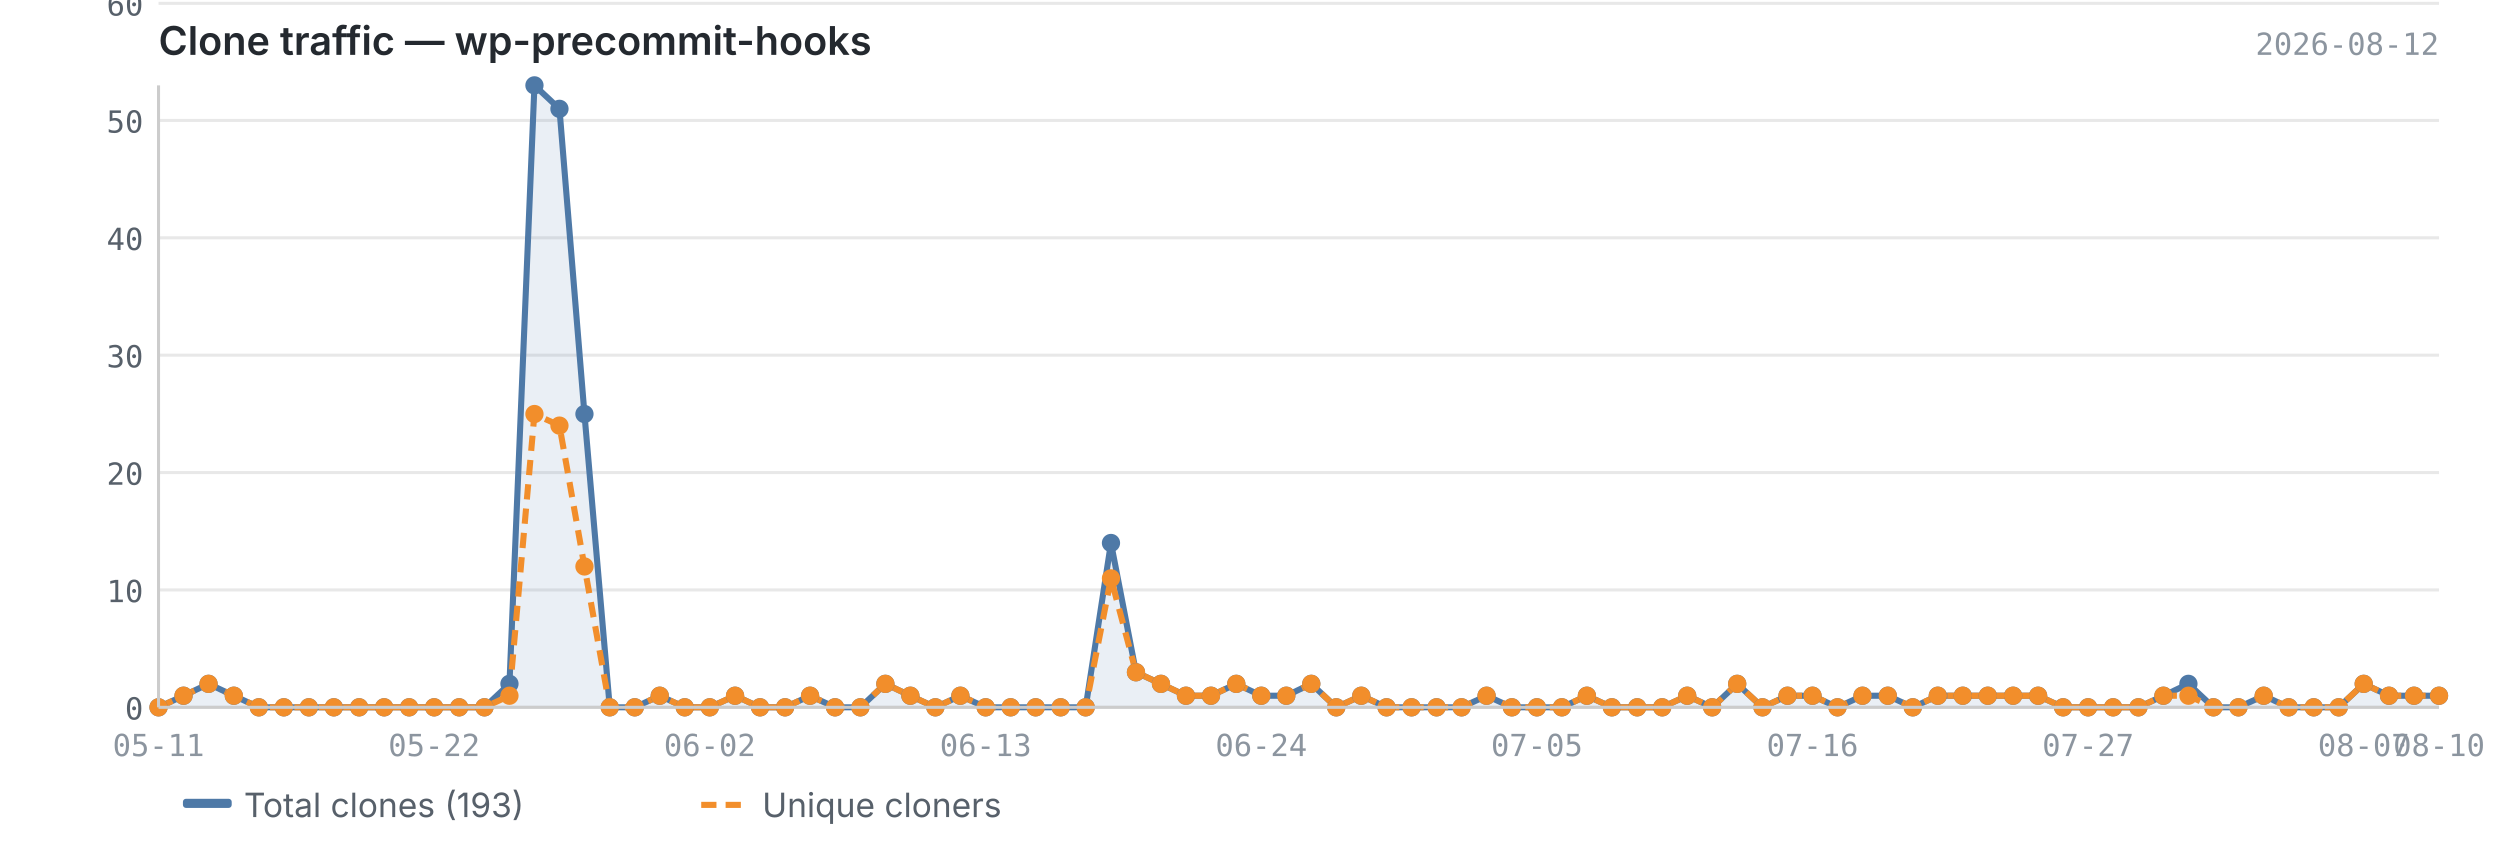
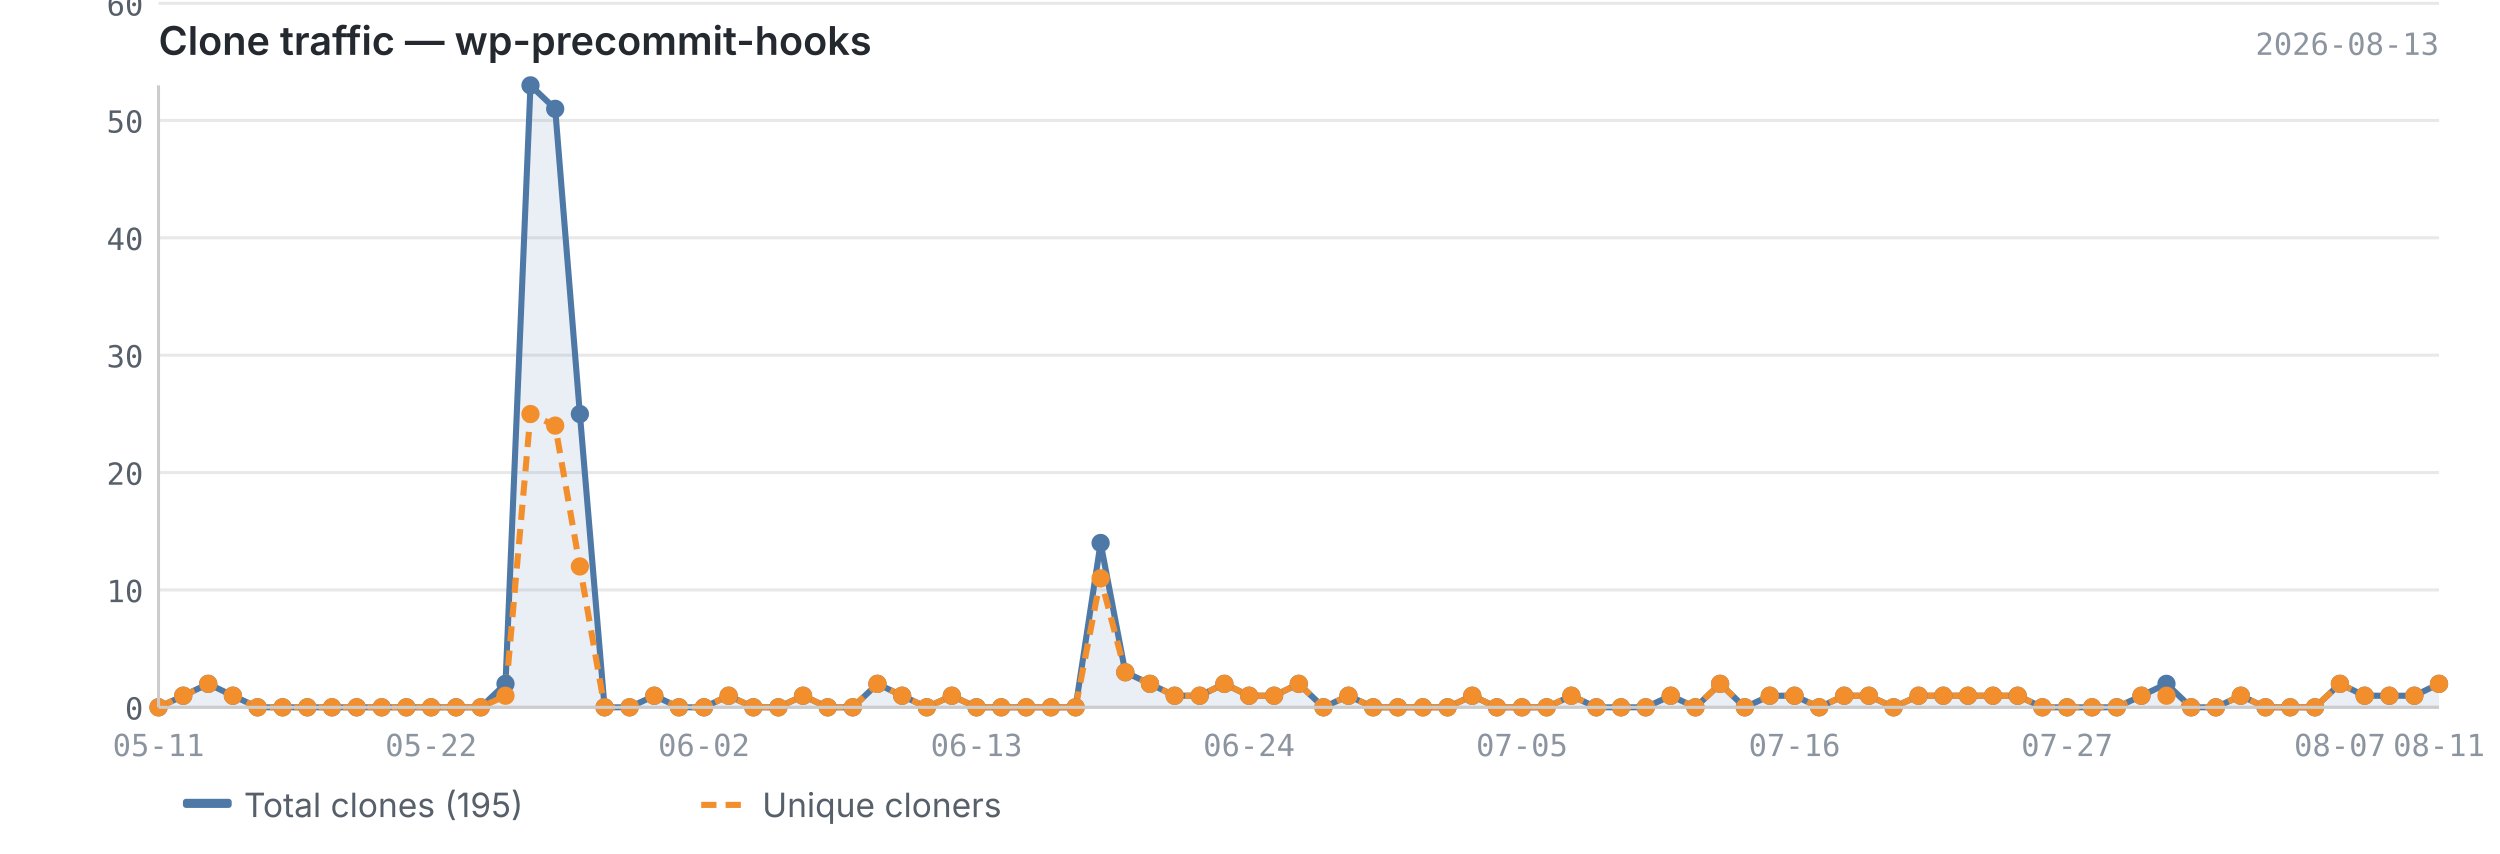
<svg xmlns="http://www.w3.org/2000/svg" viewBox="0 0 820 280" width="820" height="280">
  <text x="52" y="18" font-size="13" font-weight="600" fill="#24292f" font-family="-apple-system, BlinkMacSystemFont, 'Segoe UI', sans-serif">Clone traffic — wp-precommit-hooks</text>
-   <text x="800" y="18" font-size="10" fill="#8c959f" font-family="ui-monospace, SFMono-Regular, 'SF Mono', Menlo, monospace" text-anchor="end">2026-08-12</text>
+   <text x="800" y="18" font-size="10" fill="#8c959f" font-family="ui-monospace, SFMono-Regular, 'SF Mono', Menlo, monospace" text-anchor="end">2026-08-13</text>
  <line x1="52" y1="232.0" x2="800" y2="232.0" stroke="#e8e8e8" stroke-width="1" />
  <line x1="52" y1="193.5" x2="800" y2="193.5" stroke="#e8e8e8" stroke-width="1" />
  <line x1="52" y1="155.0" x2="800" y2="155.0" stroke="#e8e8e8" stroke-width="1" />
  <line x1="52" y1="116.5" x2="800" y2="116.5" stroke="#e8e8e8" stroke-width="1" />
  <line x1="52" y1="78.0" x2="800" y2="78.0" stroke="#e8e8e8" stroke-width="1" />
  <line x1="52" y1="39.5" x2="800" y2="39.5" stroke="#e8e8e8" stroke-width="1" />
  <line x1="52" y1="1.1" x2="800" y2="1.1" stroke="#e8e8e8" stroke-width="1" />
-   <path d="M52.0,232.0 L52.0,232.0 L60.2,228.2 L68.4,224.3 L76.7,228.2 L84.9,232.0 L93.1,232.0 L101.3,232.0 L109.5,232.0 L117.8,232.0 L126.0,232.0 L134.2,232.0 L142.4,232.0 L150.6,232.0 L158.9,232.0 L167.1,224.3 L175.3,28.0 L183.5,35.7 L191.7,135.8 L200.0,232.0 L208.2,232.0 L216.4,228.2 L224.6,232.0 L232.8,232.0 L241.1,228.2 L249.3,232.0 L257.5,232.0 L265.7,228.2 L273.9,232.0 L282.2,232.0 L290.4,224.3 L298.6,228.2 L306.8,232.0 L315.0,228.2 L323.3,232.0 L331.5,232.0 L339.7,232.0 L347.9,232.0 L356.1,232.0 L364.4,178.1 L372.6,220.5 L380.8,224.3 L389.0,228.2 L397.2,228.2 L405.5,224.3 L413.7,228.2 L421.9,228.2 L430.1,224.3 L438.3,232.0 L446.5,228.2 L454.8,232.0 L463.0,232.0 L471.2,232.0 L479.4,232.0 L487.6,228.2 L495.9,232.0 L504.1,232.0 L512.3,232.0 L520.5,228.2 L528.7,232.0 L537.0,232.0 L545.2,232.0 L553.4,228.2 L561.6,232.0 L569.8,224.3 L578.1,232.0 L586.3,228.2 L594.5,228.2 L602.7,232.0 L610.9,228.2 L619.2,228.2 L627.4,232.0 L635.6,228.2 L643.8,228.2 L652.0,228.2 L660.3,228.2 L668.5,228.2 L676.7,232.0 L684.9,232.0 L693.1,232.0 L701.4,232.0 L709.6,228.2 L717.8,224.3 L726.0,232.0 L734.2,232.0 L742.5,228.2 L750.7,232.0 L758.9,232.0 L767.1,232.0 L775.3,224.3 L783.6,228.2 L791.8,228.2 L800.0,228.2 L800.0,232.0 L52.0,232.0Z" fill="#4e79a7" opacity="0.12" />
-   <polyline points="52.0,232.0 60.2,228.2 68.4,224.3 76.7,228.2 84.9,232.0 93.1,232.0 101.3,232.0 109.5,232.0 117.8,232.0 126.0,232.0 134.2,232.0 142.4,232.0 150.6,232.0 158.9,232.0 167.1,224.3 175.3,28.0 183.5,35.7 191.7,135.8 200.0,232.0 208.2,232.0 216.4,228.2 224.6,232.0 232.8,232.0 241.1,228.2 249.3,232.0 257.5,232.0 265.7,228.2 273.9,232.0 282.2,232.0 290.4,224.3 298.6,228.2 306.8,232.0 315.0,228.2 323.3,232.0 331.5,232.0 339.7,232.0 347.9,232.0 356.1,232.0 364.4,178.1 372.6,220.5 380.8,224.3 389.0,228.2 397.2,228.2 405.5,224.3 413.7,228.2 421.9,228.2 430.1,224.3 438.3,232.0 446.5,228.2 454.8,232.0 463.0,232.0 471.2,232.0 479.4,232.0 487.6,228.2 495.9,232.0 504.1,232.0 512.3,232.0 520.5,228.2 528.7,232.0 537.0,232.0 545.2,232.0 553.4,228.2 561.6,232.0 569.8,224.3 578.1,232.0 586.3,228.2 594.5,228.2 602.7,232.0 610.9,228.2 619.2,228.2 627.4,232.0 635.6,228.2 643.8,228.2 652.0,228.2 660.3,228.2 668.5,228.2 676.7,232.0 684.9,232.0 693.1,232.0 701.4,232.0 709.6,228.2 717.8,224.3 726.0,232.0 734.2,232.0 742.5,228.2 750.7,232.0 758.9,232.0 767.1,232.0 775.3,224.3 783.6,228.2 791.8,228.2 800.0,228.2" fill="none" stroke="#4e79a7" stroke-width="2" stroke-linejoin="round" />
-   <polyline points="52.0,232.0 60.2,228.2 68.4,224.3 76.7,228.2 84.9,232.0 93.1,232.0 101.3,232.0 109.5,232.0 117.8,232.0 126.0,232.0 134.2,232.0 142.4,232.0 150.6,232.0 158.9,232.0 167.1,228.2 175.3,135.8 183.5,139.6 191.7,185.8 200.0,232.0 208.2,232.0 216.4,228.2 224.6,232.0 232.8,232.0 241.1,228.2 249.3,232.0 257.5,232.0 265.7,228.2 273.9,232.0 282.2,232.0 290.4,224.3 298.6,228.2 306.8,232.0 315.0,228.2 323.3,232.0 331.5,232.0 339.7,232.0 347.9,232.0 356.1,232.0 364.4,189.7 372.6,220.5 380.8,224.3 389.0,228.2 397.2,228.2 405.5,224.3 413.7,228.2 421.9,228.2 430.1,224.3 438.3,232.0 446.5,228.2 454.8,232.0 463.0,232.0 471.2,232.0 479.4,232.0 487.6,228.2 495.9,232.0 504.1,232.0 512.3,232.0 520.5,228.2 528.7,232.0 537.0,232.0 545.2,232.0 553.4,228.2 561.6,232.0 569.8,224.3 578.1,232.0 586.3,228.2 594.5,228.2 602.7,232.0 610.9,228.2 619.2,228.2 627.4,232.0 635.6,228.2 643.8,228.2 652.0,228.2 660.3,228.2 668.5,228.2 676.7,232.0 684.9,232.0 693.1,232.0 701.4,232.0 709.6,228.2 717.8,228.2 726.0,232.0 734.2,232.0 742.5,228.2 750.7,232.0 758.9,232.0 767.1,232.0 775.3,224.3 783.6,228.2 791.8,228.2 800.0,228.2" fill="none" stroke="#f28e2b" stroke-width="2" stroke-linejoin="round" stroke-dasharray="5,3" />
+   <path d="M52.0,232.0 L52.0,232.0 L60.1,228.2 L68.3,224.3 L76.4,228.2 L84.5,232.0 L92.7,232.0 L100.8,232.0 L108.9,232.0 L117.0,232.0 L125.2,232.0 L133.3,232.0 L141.4,232.0 L149.6,232.0 L157.7,232.0 L165.8,224.3 L174.0,28.0 L182.1,35.7 L190.2,135.8 L198.3,232.0 L206.5,232.0 L214.6,228.2 L222.7,232.0 L230.9,232.0 L239.0,228.2 L247.1,232.0 L255.3,232.0 L263.4,228.2 L271.5,232.0 L279.7,232.0 L287.8,224.3 L295.9,228.2 L304.0,232.0 L312.2,228.2 L320.3,232.0 L328.4,232.0 L336.6,232.0 L344.7,232.0 L352.8,232.0 L361.0,178.1 L369.1,220.5 L377.2,224.3 L385.3,228.2 L393.5,228.2 L401.6,224.3 L409.7,228.2 L417.9,228.2 L426.0,224.3 L434.1,232.0 L442.3,228.2 L450.4,232.0 L458.5,232.0 L466.7,232.0 L474.8,232.0 L482.9,228.2 L491.0,232.0 L499.2,232.0 L507.3,232.0 L515.4,228.2 L523.6,232.0 L531.7,232.0 L539.8,232.0 L548.0,228.2 L556.1,232.0 L564.2,224.3 L572.3,232.0 L580.5,228.2 L588.6,228.2 L596.7,232.0 L604.9,228.2 L613.0,228.2 L621.1,232.0 L629.3,228.2 L637.4,228.2 L645.5,228.2 L653.7,228.2 L661.8,228.2 L669.9,232.0 L678.0,232.0 L686.2,232.0 L694.3,232.0 L702.4,228.2 L710.6,224.3 L718.7,232.0 L726.8,232.0 L735.0,228.2 L743.1,232.0 L751.2,232.0 L759.3,232.0 L767.5,224.3 L775.6,228.2 L783.7,228.2 L791.9,228.2 L800.0,224.3 L800.0,232.0 L52.0,232.0Z" fill="#4e79a7" opacity="0.12" />
+   <polyline points="52.0,232.0 60.1,228.2 68.3,224.3 76.4,228.2 84.5,232.0 92.7,232.0 100.8,232.0 108.9,232.0 117.0,232.0 125.2,232.0 133.3,232.0 141.4,232.0 149.6,232.0 157.7,232.0 165.8,224.3 174.0,28.0 182.1,35.7 190.2,135.8 198.3,232.0 206.5,232.0 214.6,228.2 222.7,232.0 230.9,232.0 239.0,228.2 247.1,232.0 255.3,232.0 263.4,228.2 271.5,232.0 279.7,232.0 287.8,224.3 295.9,228.2 304.0,232.0 312.2,228.2 320.3,232.0 328.4,232.0 336.6,232.0 344.7,232.0 352.8,232.0 361.0,178.1 369.1,220.5 377.2,224.3 385.3,228.2 393.5,228.2 401.6,224.3 409.7,228.2 417.9,228.2 426.0,224.3 434.1,232.0 442.3,228.2 450.4,232.0 458.5,232.0 466.7,232.0 474.8,232.0 482.9,228.2 491.0,232.0 499.2,232.0 507.3,232.0 515.4,228.2 523.6,232.0 531.7,232.0 539.8,232.0 548.0,228.2 556.1,232.0 564.2,224.3 572.3,232.0 580.5,228.2 588.6,228.2 596.7,232.0 604.9,228.2 613.0,228.2 621.1,232.0 629.3,228.2 637.4,228.2 645.5,228.2 653.7,228.2 661.8,228.2 669.9,232.0 678.0,232.0 686.2,232.0 694.3,232.0 702.4,228.2 710.6,224.3 718.7,232.0 726.8,232.0 735.0,228.2 743.1,232.0 751.2,232.0 759.3,232.0 767.5,224.3 775.6,228.2 783.7,228.2 791.9,228.2 800.0,224.3" fill="none" stroke="#4e79a7" stroke-width="2" stroke-linejoin="round" />
+   <polyline points="52.0,232.0 60.1,228.2 68.3,224.3 76.4,228.2 84.5,232.0 92.7,232.0 100.8,232.0 108.9,232.0 117.0,232.0 125.2,232.0 133.3,232.0 141.4,232.0 149.6,232.0 157.7,232.0 165.8,228.2 174.0,135.8 182.1,139.6 190.2,185.8 198.3,232.0 206.5,232.0 214.6,228.2 222.7,232.0 230.9,232.0 239.0,228.2 247.1,232.0 255.3,232.0 263.4,228.2 271.5,232.0 279.7,232.0 287.8,224.3 295.9,228.2 304.0,232.0 312.2,228.2 320.3,232.0 328.4,232.0 336.6,232.0 344.7,232.0 352.8,232.0 361.0,189.7 369.1,220.5 377.2,224.3 385.3,228.2 393.5,228.2 401.6,224.3 409.7,228.2 417.9,228.2 426.0,224.3 434.1,232.0 442.3,228.2 450.4,232.0 458.5,232.0 466.7,232.0 474.8,232.0 482.9,228.2 491.0,232.0 499.2,232.0 507.3,232.0 515.4,228.2 523.6,232.0 531.7,232.0 539.8,232.0 548.0,228.2 556.1,232.0 564.2,224.3 572.3,232.0 580.5,228.2 588.6,228.2 596.7,232.0 604.9,228.2 613.0,228.2 621.1,232.0 629.3,228.2 637.4,228.2 645.5,228.2 653.7,228.2 661.8,228.2 669.9,232.0 678.0,232.0 686.2,232.0 694.3,232.0 702.4,228.2 710.6,228.2 718.7,232.0 726.8,232.0 735.0,228.2 743.1,232.0 751.2,232.0 759.3,232.0 767.5,224.3 775.6,228.2 783.7,228.2 791.9,228.2 800.0,224.3" fill="none" stroke="#f28e2b" stroke-width="2" stroke-linejoin="round" stroke-dasharray="5,3" />
  <circle cx="52.0" cy="232.0" r="3" fill="#4e79a7" />
-   <circle cx="60.2" cy="228.2" r="3" fill="#4e79a7" />
-   <circle cx="68.4" cy="224.3" r="3" fill="#4e79a7" />
-   <circle cx="76.7" cy="228.2" r="3" fill="#4e79a7" />
-   <circle cx="84.9" cy="232.0" r="3" fill="#4e79a7" />
-   <circle cx="93.1" cy="232.0" r="3" fill="#4e79a7" />
-   <circle cx="101.3" cy="232.0" r="3" fill="#4e79a7" />
-   <circle cx="109.5" cy="232.0" r="3" fill="#4e79a7" />
-   <circle cx="117.8" cy="232.0" r="3" fill="#4e79a7" />
-   <circle cx="126.0" cy="232.0" r="3" fill="#4e79a7" />
-   <circle cx="134.2" cy="232.0" r="3" fill="#4e79a7" />
-   <circle cx="142.4" cy="232.0" r="3" fill="#4e79a7" />
-   <circle cx="150.6" cy="232.0" r="3" fill="#4e79a7" />
-   <circle cx="158.9" cy="232.0" r="3" fill="#4e79a7" />
-   <circle cx="167.1" cy="224.3" r="3" fill="#4e79a7" />
-   <circle cx="175.3" cy="28.0" r="3" fill="#4e79a7" />
-   <circle cx="183.5" cy="35.7" r="3" fill="#4e79a7" />
-   <circle cx="191.7" cy="135.8" r="3" fill="#4e79a7" />
-   <circle cx="200.0" cy="232.0" r="3" fill="#4e79a7" />
-   <circle cx="208.2" cy="232.0" r="3" fill="#4e79a7" />
-   <circle cx="216.4" cy="228.2" r="3" fill="#4e79a7" />
-   <circle cx="224.6" cy="232.0" r="3" fill="#4e79a7" />
-   <circle cx="232.8" cy="232.0" r="3" fill="#4e79a7" />
-   <circle cx="241.1" cy="228.2" r="3" fill="#4e79a7" />
-   <circle cx="249.3" cy="232.0" r="3" fill="#4e79a7" />
-   <circle cx="257.5" cy="232.0" r="3" fill="#4e79a7" />
-   <circle cx="265.7" cy="228.2" r="3" fill="#4e79a7" />
-   <circle cx="273.9" cy="232.0" r="3" fill="#4e79a7" />
-   <circle cx="282.2" cy="232.0" r="3" fill="#4e79a7" />
-   <circle cx="290.4" cy="224.3" r="3" fill="#4e79a7" />
-   <circle cx="298.6" cy="228.2" r="3" fill="#4e79a7" />
-   <circle cx="306.8" cy="232.0" r="3" fill="#4e79a7" />
-   <circle cx="315.0" cy="228.2" r="3" fill="#4e79a7" />
-   <circle cx="323.3" cy="232.0" r="3" fill="#4e79a7" />
-   <circle cx="331.5" cy="232.0" r="3" fill="#4e79a7" />
-   <circle cx="339.7" cy="232.0" r="3" fill="#4e79a7" />
-   <circle cx="347.9" cy="232.0" r="3" fill="#4e79a7" />
-   <circle cx="356.1" cy="232.0" r="3" fill="#4e79a7" />
-   <circle cx="364.4" cy="178.1" r="3" fill="#4e79a7" />
-   <circle cx="372.6" cy="220.5" r="3" fill="#4e79a7" />
-   <circle cx="380.8" cy="224.3" r="3" fill="#4e79a7" />
-   <circle cx="389.0" cy="228.2" r="3" fill="#4e79a7" />
-   <circle cx="397.2" cy="228.2" r="3" fill="#4e79a7" />
-   <circle cx="405.5" cy="224.3" r="3" fill="#4e79a7" />
-   <circle cx="413.7" cy="228.2" r="3" fill="#4e79a7" />
-   <circle cx="421.9" cy="228.2" r="3" fill="#4e79a7" />
-   <circle cx="430.1" cy="224.3" r="3" fill="#4e79a7" />
-   <circle cx="438.3" cy="232.0" r="3" fill="#4e79a7" />
-   <circle cx="446.5" cy="228.2" r="3" fill="#4e79a7" />
-   <circle cx="454.8" cy="232.0" r="3" fill="#4e79a7" />
-   <circle cx="463.0" cy="232.0" r="3" fill="#4e79a7" />
-   <circle cx="471.2" cy="232.0" r="3" fill="#4e79a7" />
-   <circle cx="479.4" cy="232.0" r="3" fill="#4e79a7" />
-   <circle cx="487.6" cy="228.2" r="3" fill="#4e79a7" />
-   <circle cx="495.9" cy="232.0" r="3" fill="#4e79a7" />
-   <circle cx="504.1" cy="232.0" r="3" fill="#4e79a7" />
-   <circle cx="512.3" cy="232.0" r="3" fill="#4e79a7" />
-   <circle cx="520.5" cy="228.2" r="3" fill="#4e79a7" />
-   <circle cx="528.7" cy="232.0" r="3" fill="#4e79a7" />
-   <circle cx="537.0" cy="232.0" r="3" fill="#4e79a7" />
-   <circle cx="545.2" cy="232.0" r="3" fill="#4e79a7" />
-   <circle cx="553.4" cy="228.2" r="3" fill="#4e79a7" />
-   <circle cx="561.6" cy="232.0" r="3" fill="#4e79a7" />
-   <circle cx="569.8" cy="224.3" r="3" fill="#4e79a7" />
-   <circle cx="578.1" cy="232.0" r="3" fill="#4e79a7" />
-   <circle cx="586.3" cy="228.2" r="3" fill="#4e79a7" />
-   <circle cx="594.5" cy="228.2" r="3" fill="#4e79a7" />
-   <circle cx="602.7" cy="232.0" r="3" fill="#4e79a7" />
-   <circle cx="610.9" cy="228.2" r="3" fill="#4e79a7" />
-   <circle cx="619.2" cy="228.2" r="3" fill="#4e79a7" />
-   <circle cx="627.4" cy="232.0" r="3" fill="#4e79a7" />
-   <circle cx="635.6" cy="228.2" r="3" fill="#4e79a7" />
-   <circle cx="643.8" cy="228.2" r="3" fill="#4e79a7" />
-   <circle cx="652.0" cy="228.2" r="3" fill="#4e79a7" />
-   <circle cx="660.3" cy="228.2" r="3" fill="#4e79a7" />
-   <circle cx="668.5" cy="228.2" r="3" fill="#4e79a7" />
-   <circle cx="676.7" cy="232.0" r="3" fill="#4e79a7" />
-   <circle cx="684.9" cy="232.0" r="3" fill="#4e79a7" />
-   <circle cx="693.1" cy="232.0" r="3" fill="#4e79a7" />
-   <circle cx="701.4" cy="232.0" r="3" fill="#4e79a7" />
-   <circle cx="709.6" cy="228.2" r="3" fill="#4e79a7" />
-   <circle cx="717.8" cy="224.3" r="3" fill="#4e79a7" />
-   <circle cx="726.0" cy="232.0" r="3" fill="#4e79a7" />
-   <circle cx="734.2" cy="232.0" r="3" fill="#4e79a7" />
-   <circle cx="742.5" cy="228.2" r="3" fill="#4e79a7" />
-   <circle cx="750.7" cy="232.0" r="3" fill="#4e79a7" />
-   <circle cx="758.9" cy="232.0" r="3" fill="#4e79a7" />
-   <circle cx="767.1" cy="232.0" r="3" fill="#4e79a7" />
-   <circle cx="775.3" cy="224.3" r="3" fill="#4e79a7" />
-   <circle cx="783.6" cy="228.2" r="3" fill="#4e79a7" />
-   <circle cx="791.8" cy="228.2" r="3" fill="#4e79a7" />
-   <circle cx="800.0" cy="228.2" r="3" fill="#4e79a7" />
+   <circle cx="60.1" cy="228.2" r="3" fill="#4e79a7" />
+   <circle cx="68.3" cy="224.3" r="3" fill="#4e79a7" />
+   <circle cx="76.4" cy="228.2" r="3" fill="#4e79a7" />
+   <circle cx="84.5" cy="232.0" r="3" fill="#4e79a7" />
+   <circle cx="92.7" cy="232.0" r="3" fill="#4e79a7" />
+   <circle cx="100.8" cy="232.0" r="3" fill="#4e79a7" />
+   <circle cx="108.9" cy="232.0" r="3" fill="#4e79a7" />
+   <circle cx="117.0" cy="232.0" r="3" fill="#4e79a7" />
+   <circle cx="125.2" cy="232.0" r="3" fill="#4e79a7" />
+   <circle cx="133.3" cy="232.0" r="3" fill="#4e79a7" />
+   <circle cx="141.4" cy="232.0" r="3" fill="#4e79a7" />
+   <circle cx="149.6" cy="232.0" r="3" fill="#4e79a7" />
+   <circle cx="157.7" cy="232.0" r="3" fill="#4e79a7" />
+   <circle cx="165.8" cy="224.3" r="3" fill="#4e79a7" />
+   <circle cx="174.0" cy="28.0" r="3" fill="#4e79a7" />
+   <circle cx="182.1" cy="35.7" r="3" fill="#4e79a7" />
+   <circle cx="190.2" cy="135.8" r="3" fill="#4e79a7" />
+   <circle cx="198.3" cy="232.0" r="3" fill="#4e79a7" />
+   <circle cx="206.5" cy="232.0" r="3" fill="#4e79a7" />
+   <circle cx="214.6" cy="228.2" r="3" fill="#4e79a7" />
+   <circle cx="222.7" cy="232.0" r="3" fill="#4e79a7" />
+   <circle cx="230.9" cy="232.0" r="3" fill="#4e79a7" />
+   <circle cx="239.0" cy="228.2" r="3" fill="#4e79a7" />
+   <circle cx="247.1" cy="232.0" r="3" fill="#4e79a7" />
+   <circle cx="255.3" cy="232.0" r="3" fill="#4e79a7" />
+   <circle cx="263.4" cy="228.2" r="3" fill="#4e79a7" />
+   <circle cx="271.5" cy="232.0" r="3" fill="#4e79a7" />
+   <circle cx="279.7" cy="232.0" r="3" fill="#4e79a7" />
+   <circle cx="287.8" cy="224.3" r="3" fill="#4e79a7" />
+   <circle cx="295.9" cy="228.2" r="3" fill="#4e79a7" />
+   <circle cx="304.0" cy="232.0" r="3" fill="#4e79a7" />
+   <circle cx="312.2" cy="228.2" r="3" fill="#4e79a7" />
+   <circle cx="320.3" cy="232.0" r="3" fill="#4e79a7" />
+   <circle cx="328.4" cy="232.0" r="3" fill="#4e79a7" />
+   <circle cx="336.6" cy="232.0" r="3" fill="#4e79a7" />
+   <circle cx="344.7" cy="232.0" r="3" fill="#4e79a7" />
+   <circle cx="352.8" cy="232.0" r="3" fill="#4e79a7" />
+   <circle cx="361.0" cy="178.1" r="3" fill="#4e79a7" />
+   <circle cx="369.1" cy="220.5" r="3" fill="#4e79a7" />
+   <circle cx="377.2" cy="224.3" r="3" fill="#4e79a7" />
+   <circle cx="385.3" cy="228.2" r="3" fill="#4e79a7" />
+   <circle cx="393.5" cy="228.2" r="3" fill="#4e79a7" />
+   <circle cx="401.6" cy="224.3" r="3" fill="#4e79a7" />
+   <circle cx="409.7" cy="228.2" r="3" fill="#4e79a7" />
+   <circle cx="417.9" cy="228.2" r="3" fill="#4e79a7" />
+   <circle cx="426.0" cy="224.3" r="3" fill="#4e79a7" />
+   <circle cx="434.1" cy="232.0" r="3" fill="#4e79a7" />
+   <circle cx="442.3" cy="228.2" r="3" fill="#4e79a7" />
+   <circle cx="450.4" cy="232.0" r="3" fill="#4e79a7" />
+   <circle cx="458.5" cy="232.0" r="3" fill="#4e79a7" />
+   <circle cx="466.7" cy="232.0" r="3" fill="#4e79a7" />
+   <circle cx="474.8" cy="232.0" r="3" fill="#4e79a7" />
+   <circle cx="482.9" cy="228.2" r="3" fill="#4e79a7" />
+   <circle cx="491.0" cy="232.0" r="3" fill="#4e79a7" />
+   <circle cx="499.2" cy="232.0" r="3" fill="#4e79a7" />
+   <circle cx="507.3" cy="232.0" r="3" fill="#4e79a7" />
+   <circle cx="515.4" cy="228.2" r="3" fill="#4e79a7" />
+   <circle cx="523.6" cy="232.0" r="3" fill="#4e79a7" />
+   <circle cx="531.7" cy="232.0" r="3" fill="#4e79a7" />
+   <circle cx="539.8" cy="232.0" r="3" fill="#4e79a7" />
+   <circle cx="548.0" cy="228.2" r="3" fill="#4e79a7" />
+   <circle cx="556.1" cy="232.0" r="3" fill="#4e79a7" />
+   <circle cx="564.2" cy="224.3" r="3" fill="#4e79a7" />
+   <circle cx="572.3" cy="232.0" r="3" fill="#4e79a7" />
+   <circle cx="580.5" cy="228.2" r="3" fill="#4e79a7" />
+   <circle cx="588.6" cy="228.2" r="3" fill="#4e79a7" />
+   <circle cx="596.7" cy="232.0" r="3" fill="#4e79a7" />
+   <circle cx="604.9" cy="228.2" r="3" fill="#4e79a7" />
+   <circle cx="613.0" cy="228.2" r="3" fill="#4e79a7" />
+   <circle cx="621.1" cy="232.0" r="3" fill="#4e79a7" />
+   <circle cx="629.3" cy="228.2" r="3" fill="#4e79a7" />
+   <circle cx="637.4" cy="228.2" r="3" fill="#4e79a7" />
+   <circle cx="645.5" cy="228.2" r="3" fill="#4e79a7" />
+   <circle cx="653.7" cy="228.2" r="3" fill="#4e79a7" />
+   <circle cx="661.8" cy="228.2" r="3" fill="#4e79a7" />
+   <circle cx="669.9" cy="232.0" r="3" fill="#4e79a7" />
+   <circle cx="678.0" cy="232.0" r="3" fill="#4e79a7" />
+   <circle cx="686.2" cy="232.0" r="3" fill="#4e79a7" />
+   <circle cx="694.3" cy="232.0" r="3" fill="#4e79a7" />
+   <circle cx="702.4" cy="228.2" r="3" fill="#4e79a7" />
+   <circle cx="710.6" cy="224.3" r="3" fill="#4e79a7" />
+   <circle cx="718.7" cy="232.0" r="3" fill="#4e79a7" />
+   <circle cx="726.8" cy="232.0" r="3" fill="#4e79a7" />
+   <circle cx="735.0" cy="228.2" r="3" fill="#4e79a7" />
+   <circle cx="743.1" cy="232.0" r="3" fill="#4e79a7" />
+   <circle cx="751.2" cy="232.0" r="3" fill="#4e79a7" />
+   <circle cx="759.3" cy="232.0" r="3" fill="#4e79a7" />
+   <circle cx="767.5" cy="224.3" r="3" fill="#4e79a7" />
+   <circle cx="775.6" cy="228.2" r="3" fill="#4e79a7" />
+   <circle cx="783.7" cy="228.2" r="3" fill="#4e79a7" />
+   <circle cx="791.9" cy="228.2" r="3" fill="#4e79a7" />
+   <circle cx="800.0" cy="224.3" r="3" fill="#4e79a7" />
  <circle cx="52.0" cy="232.0" r="3" fill="#f28e2b" />
-   <circle cx="60.2" cy="228.2" r="3" fill="#f28e2b" />
-   <circle cx="68.4" cy="224.3" r="3" fill="#f28e2b" />
-   <circle cx="76.7" cy="228.2" r="3" fill="#f28e2b" />
-   <circle cx="84.9" cy="232.0" r="3" fill="#f28e2b" />
-   <circle cx="93.1" cy="232.0" r="3" fill="#f28e2b" />
-   <circle cx="101.3" cy="232.0" r="3" fill="#f28e2b" />
-   <circle cx="109.5" cy="232.0" r="3" fill="#f28e2b" />
-   <circle cx="117.8" cy="232.0" r="3" fill="#f28e2b" />
-   <circle cx="126.0" cy="232.0" r="3" fill="#f28e2b" />
-   <circle cx="134.2" cy="232.0" r="3" fill="#f28e2b" />
-   <circle cx="142.4" cy="232.0" r="3" fill="#f28e2b" />
-   <circle cx="150.6" cy="232.0" r="3" fill="#f28e2b" />
-   <circle cx="158.9" cy="232.0" r="3" fill="#f28e2b" />
-   <circle cx="167.1" cy="228.2" r="3" fill="#f28e2b" />
-   <circle cx="175.3" cy="135.8" r="3" fill="#f28e2b" />
-   <circle cx="183.5" cy="139.6" r="3" fill="#f28e2b" />
-   <circle cx="191.7" cy="185.8" r="3" fill="#f28e2b" />
-   <circle cx="200.0" cy="232.0" r="3" fill="#f28e2b" />
-   <circle cx="208.2" cy="232.0" r="3" fill="#f28e2b" />
-   <circle cx="216.4" cy="228.2" r="3" fill="#f28e2b" />
-   <circle cx="224.6" cy="232.0" r="3" fill="#f28e2b" />
-   <circle cx="232.8" cy="232.0" r="3" fill="#f28e2b" />
-   <circle cx="241.1" cy="228.2" r="3" fill="#f28e2b" />
-   <circle cx="249.3" cy="232.0" r="3" fill="#f28e2b" />
-   <circle cx="257.5" cy="232.0" r="3" fill="#f28e2b" />
-   <circle cx="265.7" cy="228.2" r="3" fill="#f28e2b" />
-   <circle cx="273.9" cy="232.0" r="3" fill="#f28e2b" />
-   <circle cx="282.2" cy="232.0" r="3" fill="#f28e2b" />
-   <circle cx="290.4" cy="224.3" r="3" fill="#f28e2b" />
-   <circle cx="298.6" cy="228.2" r="3" fill="#f28e2b" />
-   <circle cx="306.8" cy="232.0" r="3" fill="#f28e2b" />
-   <circle cx="315.0" cy="228.2" r="3" fill="#f28e2b" />
-   <circle cx="323.3" cy="232.0" r="3" fill="#f28e2b" />
-   <circle cx="331.5" cy="232.0" r="3" fill="#f28e2b" />
-   <circle cx="339.7" cy="232.0" r="3" fill="#f28e2b" />
-   <circle cx="347.9" cy="232.0" r="3" fill="#f28e2b" />
-   <circle cx="356.1" cy="232.0" r="3" fill="#f28e2b" />
-   <circle cx="364.4" cy="189.7" r="3" fill="#f28e2b" />
-   <circle cx="372.6" cy="220.5" r="3" fill="#f28e2b" />
-   <circle cx="380.8" cy="224.3" r="3" fill="#f28e2b" />
-   <circle cx="389.0" cy="228.2" r="3" fill="#f28e2b" />
-   <circle cx="397.2" cy="228.2" r="3" fill="#f28e2b" />
-   <circle cx="405.5" cy="224.3" r="3" fill="#f28e2b" />
-   <circle cx="413.7" cy="228.2" r="3" fill="#f28e2b" />
-   <circle cx="421.9" cy="228.2" r="3" fill="#f28e2b" />
-   <circle cx="430.1" cy="224.3" r="3" fill="#f28e2b" />
-   <circle cx="438.3" cy="232.0" r="3" fill="#f28e2b" />
-   <circle cx="446.5" cy="228.2" r="3" fill="#f28e2b" />
-   <circle cx="454.8" cy="232.0" r="3" fill="#f28e2b" />
-   <circle cx="463.0" cy="232.0" r="3" fill="#f28e2b" />
-   <circle cx="471.2" cy="232.0" r="3" fill="#f28e2b" />
-   <circle cx="479.4" cy="232.0" r="3" fill="#f28e2b" />
-   <circle cx="487.6" cy="228.2" r="3" fill="#f28e2b" />
-   <circle cx="495.9" cy="232.0" r="3" fill="#f28e2b" />
-   <circle cx="504.1" cy="232.0" r="3" fill="#f28e2b" />
-   <circle cx="512.3" cy="232.0" r="3" fill="#f28e2b" />
-   <circle cx="520.5" cy="228.2" r="3" fill="#f28e2b" />
-   <circle cx="528.7" cy="232.0" r="3" fill="#f28e2b" />
-   <circle cx="537.0" cy="232.0" r="3" fill="#f28e2b" />
-   <circle cx="545.2" cy="232.0" r="3" fill="#f28e2b" />
-   <circle cx="553.4" cy="228.2" r="3" fill="#f28e2b" />
-   <circle cx="561.6" cy="232.0" r="3" fill="#f28e2b" />
-   <circle cx="569.8" cy="224.3" r="3" fill="#f28e2b" />
-   <circle cx="578.1" cy="232.0" r="3" fill="#f28e2b" />
-   <circle cx="586.3" cy="228.2" r="3" fill="#f28e2b" />
-   <circle cx="594.5" cy="228.2" r="3" fill="#f28e2b" />
-   <circle cx="602.7" cy="232.0" r="3" fill="#f28e2b" />
-   <circle cx="610.9" cy="228.2" r="3" fill="#f28e2b" />
-   <circle cx="619.2" cy="228.2" r="3" fill="#f28e2b" />
-   <circle cx="627.4" cy="232.0" r="3" fill="#f28e2b" />
-   <circle cx="635.6" cy="228.2" r="3" fill="#f28e2b" />
-   <circle cx="643.8" cy="228.2" r="3" fill="#f28e2b" />
-   <circle cx="652.0" cy="228.2" r="3" fill="#f28e2b" />
-   <circle cx="660.3" cy="228.2" r="3" fill="#f28e2b" />
-   <circle cx="668.5" cy="228.2" r="3" fill="#f28e2b" />
-   <circle cx="676.7" cy="232.0" r="3" fill="#f28e2b" />
-   <circle cx="684.9" cy="232.0" r="3" fill="#f28e2b" />
-   <circle cx="693.1" cy="232.0" r="3" fill="#f28e2b" />
-   <circle cx="701.4" cy="232.0" r="3" fill="#f28e2b" />
-   <circle cx="709.6" cy="228.2" r="3" fill="#f28e2b" />
-   <circle cx="717.8" cy="228.2" r="3" fill="#f28e2b" />
-   <circle cx="726.0" cy="232.0" r="3" fill="#f28e2b" />
-   <circle cx="734.2" cy="232.0" r="3" fill="#f28e2b" />
-   <circle cx="742.5" cy="228.2" r="3" fill="#f28e2b" />
-   <circle cx="750.7" cy="232.0" r="3" fill="#f28e2b" />
-   <circle cx="758.9" cy="232.0" r="3" fill="#f28e2b" />
-   <circle cx="767.1" cy="232.0" r="3" fill="#f28e2b" />
-   <circle cx="775.3" cy="224.3" r="3" fill="#f28e2b" />
-   <circle cx="783.6" cy="228.2" r="3" fill="#f28e2b" />
-   <circle cx="791.8" cy="228.2" r="3" fill="#f28e2b" />
-   <circle cx="800.0" cy="228.2" r="3" fill="#f28e2b" />
+   <circle cx="60.1" cy="228.2" r="3" fill="#f28e2b" />
+   <circle cx="68.3" cy="224.3" r="3" fill="#f28e2b" />
+   <circle cx="76.4" cy="228.2" r="3" fill="#f28e2b" />
+   <circle cx="84.5" cy="232.0" r="3" fill="#f28e2b" />
+   <circle cx="92.7" cy="232.0" r="3" fill="#f28e2b" />
+   <circle cx="100.8" cy="232.0" r="3" fill="#f28e2b" />
+   <circle cx="108.9" cy="232.0" r="3" fill="#f28e2b" />
+   <circle cx="117.0" cy="232.0" r="3" fill="#f28e2b" />
+   <circle cx="125.2" cy="232.0" r="3" fill="#f28e2b" />
+   <circle cx="133.3" cy="232.0" r="3" fill="#f28e2b" />
+   <circle cx="141.4" cy="232.0" r="3" fill="#f28e2b" />
+   <circle cx="149.6" cy="232.0" r="3" fill="#f28e2b" />
+   <circle cx="157.7" cy="232.0" r="3" fill="#f28e2b" />
+   <circle cx="165.8" cy="228.2" r="3" fill="#f28e2b" />
+   <circle cx="174.0" cy="135.8" r="3" fill="#f28e2b" />
+   <circle cx="182.1" cy="139.6" r="3" fill="#f28e2b" />
+   <circle cx="190.2" cy="185.8" r="3" fill="#f28e2b" />
+   <circle cx="198.3" cy="232.0" r="3" fill="#f28e2b" />
+   <circle cx="206.5" cy="232.0" r="3" fill="#f28e2b" />
+   <circle cx="214.6" cy="228.2" r="3" fill="#f28e2b" />
+   <circle cx="222.7" cy="232.0" r="3" fill="#f28e2b" />
+   <circle cx="230.9" cy="232.0" r="3" fill="#f28e2b" />
+   <circle cx="239.0" cy="228.2" r="3" fill="#f28e2b" />
+   <circle cx="247.1" cy="232.0" r="3" fill="#f28e2b" />
+   <circle cx="255.3" cy="232.0" r="3" fill="#f28e2b" />
+   <circle cx="263.4" cy="228.2" r="3" fill="#f28e2b" />
+   <circle cx="271.5" cy="232.0" r="3" fill="#f28e2b" />
+   <circle cx="279.7" cy="232.0" r="3" fill="#f28e2b" />
+   <circle cx="287.8" cy="224.3" r="3" fill="#f28e2b" />
+   <circle cx="295.9" cy="228.2" r="3" fill="#f28e2b" />
+   <circle cx="304.0" cy="232.0" r="3" fill="#f28e2b" />
+   <circle cx="312.2" cy="228.2" r="3" fill="#f28e2b" />
+   <circle cx="320.3" cy="232.0" r="3" fill="#f28e2b" />
+   <circle cx="328.4" cy="232.0" r="3" fill="#f28e2b" />
+   <circle cx="336.6" cy="232.0" r="3" fill="#f28e2b" />
+   <circle cx="344.7" cy="232.0" r="3" fill="#f28e2b" />
+   <circle cx="352.8" cy="232.0" r="3" fill="#f28e2b" />
+   <circle cx="361.0" cy="189.7" r="3" fill="#f28e2b" />
+   <circle cx="369.1" cy="220.5" r="3" fill="#f28e2b" />
+   <circle cx="377.2" cy="224.3" r="3" fill="#f28e2b" />
+   <circle cx="385.3" cy="228.2" r="3" fill="#f28e2b" />
+   <circle cx="393.5" cy="228.2" r="3" fill="#f28e2b" />
+   <circle cx="401.6" cy="224.3" r="3" fill="#f28e2b" />
+   <circle cx="409.7" cy="228.2" r="3" fill="#f28e2b" />
+   <circle cx="417.9" cy="228.2" r="3" fill="#f28e2b" />
+   <circle cx="426.0" cy="224.3" r="3" fill="#f28e2b" />
+   <circle cx="434.1" cy="232.0" r="3" fill="#f28e2b" />
+   <circle cx="442.3" cy="228.2" r="3" fill="#f28e2b" />
+   <circle cx="450.4" cy="232.0" r="3" fill="#f28e2b" />
+   <circle cx="458.5" cy="232.0" r="3" fill="#f28e2b" />
+   <circle cx="466.7" cy="232.0" r="3" fill="#f28e2b" />
+   <circle cx="474.8" cy="232.0" r="3" fill="#f28e2b" />
+   <circle cx="482.9" cy="228.2" r="3" fill="#f28e2b" />
+   <circle cx="491.0" cy="232.0" r="3" fill="#f28e2b" />
+   <circle cx="499.2" cy="232.0" r="3" fill="#f28e2b" />
+   <circle cx="507.3" cy="232.0" r="3" fill="#f28e2b" />
+   <circle cx="515.4" cy="228.2" r="3" fill="#f28e2b" />
+   <circle cx="523.6" cy="232.0" r="3" fill="#f28e2b" />
+   <circle cx="531.7" cy="232.0" r="3" fill="#f28e2b" />
+   <circle cx="539.8" cy="232.0" r="3" fill="#f28e2b" />
+   <circle cx="548.0" cy="228.2" r="3" fill="#f28e2b" />
+   <circle cx="556.1" cy="232.0" r="3" fill="#f28e2b" />
+   <circle cx="564.2" cy="224.3" r="3" fill="#f28e2b" />
+   <circle cx="572.3" cy="232.0" r="3" fill="#f28e2b" />
+   <circle cx="580.5" cy="228.2" r="3" fill="#f28e2b" />
+   <circle cx="588.6" cy="228.2" r="3" fill="#f28e2b" />
+   <circle cx="596.7" cy="232.0" r="3" fill="#f28e2b" />
+   <circle cx="604.9" cy="228.2" r="3" fill="#f28e2b" />
+   <circle cx="613.0" cy="228.2" r="3" fill="#f28e2b" />
+   <circle cx="621.1" cy="232.0" r="3" fill="#f28e2b" />
+   <circle cx="629.3" cy="228.2" r="3" fill="#f28e2b" />
+   <circle cx="637.4" cy="228.2" r="3" fill="#f28e2b" />
+   <circle cx="645.5" cy="228.2" r="3" fill="#f28e2b" />
+   <circle cx="653.7" cy="228.2" r="3" fill="#f28e2b" />
+   <circle cx="661.8" cy="228.2" r="3" fill="#f28e2b" />
+   <circle cx="669.9" cy="232.0" r="3" fill="#f28e2b" />
+   <circle cx="678.0" cy="232.0" r="3" fill="#f28e2b" />
+   <circle cx="686.2" cy="232.0" r="3" fill="#f28e2b" />
+   <circle cx="694.3" cy="232.0" r="3" fill="#f28e2b" />
+   <circle cx="702.4" cy="228.2" r="3" fill="#f28e2b" />
+   <circle cx="710.6" cy="228.2" r="3" fill="#f28e2b" />
+   <circle cx="718.7" cy="232.0" r="3" fill="#f28e2b" />
+   <circle cx="726.8" cy="232.0" r="3" fill="#f28e2b" />
+   <circle cx="735.0" cy="228.2" r="3" fill="#f28e2b" />
+   <circle cx="743.1" cy="232.0" r="3" fill="#f28e2b" />
+   <circle cx="751.2" cy="232.0" r="3" fill="#f28e2b" />
+   <circle cx="759.3" cy="232.0" r="3" fill="#f28e2b" />
+   <circle cx="767.5" cy="224.3" r="3" fill="#f28e2b" />
+   <circle cx="775.6" cy="228.2" r="3" fill="#f28e2b" />
+   <circle cx="783.7" cy="228.2" r="3" fill="#f28e2b" />
+   <circle cx="791.9" cy="228.2" r="3" fill="#f28e2b" />
+   <circle cx="800.0" cy="224.3" r="3" fill="#f28e2b" />
  <line x1="52" y1="28" x2="52" y2="232" stroke="#cccccc" stroke-width="1" />
  <line x1="52" y1="232" x2="800" y2="232" stroke="#cccccc" stroke-width="1" />
  <text x="47" y="236.0" text-anchor="end" font-size="10" fill="#57606a" font-family="ui-monospace, SFMono-Regular, 'SF Mono', Menlo, monospace">0</text>
  <text x="47" y="197.5" text-anchor="end" font-size="10" fill="#57606a" font-family="ui-monospace, SFMono-Regular, 'SF Mono', Menlo, monospace">10</text>
  <text x="47" y="159.0" text-anchor="end" font-size="10" fill="#57606a" font-family="ui-monospace, SFMono-Regular, 'SF Mono', Menlo, monospace">20</text>
  <text x="47" y="120.5" text-anchor="end" font-size="10" fill="#57606a" font-family="ui-monospace, SFMono-Regular, 'SF Mono', Menlo, monospace">30</text>
  <text x="47" y="82.0" text-anchor="end" font-size="10" fill="#57606a" font-family="ui-monospace, SFMono-Regular, 'SF Mono', Menlo, monospace">40</text>
  <text x="47" y="43.5" text-anchor="end" font-size="10" fill="#57606a" font-family="ui-monospace, SFMono-Regular, 'SF Mono', Menlo, monospace">50</text>
  <text x="47" y="5.1" text-anchor="end" font-size="10" fill="#57606a" font-family="ui-monospace, SFMono-Regular, 'SF Mono', Menlo, monospace">60</text>
  <text x="52.0" y="248" text-anchor="middle" font-size="10" fill="#8c959f" font-family="ui-monospace, SFMono-Regular, 'SF Mono', Menlo, monospace">05-11</text>
-   <text x="323.3" y="248" text-anchor="middle" font-size="10" fill="#8c959f" font-family="ui-monospace, SFMono-Regular, 'SF Mono', Menlo, monospace">06-13</text>
-   <text x="594.5" y="248" text-anchor="middle" font-size="10" fill="#8c959f" font-family="ui-monospace, SFMono-Regular, 'SF Mono', Menlo, monospace">07-16</text>
-   <text x="142.4" y="248" text-anchor="middle" font-size="10" fill="#8c959f" font-family="ui-monospace, SFMono-Regular, 'SF Mono', Menlo, monospace">05-22</text>
-   <text x="413.7" y="248" text-anchor="middle" font-size="10" fill="#8c959f" font-family="ui-monospace, SFMono-Regular, 'SF Mono', Menlo, monospace">06-24</text>
-   <text x="684.9" y="248" text-anchor="middle" font-size="10" fill="#8c959f" font-family="ui-monospace, SFMono-Regular, 'SF Mono', Menlo, monospace">07-27</text>
-   <text x="232.8" y="248" text-anchor="middle" font-size="10" fill="#8c959f" font-family="ui-monospace, SFMono-Regular, 'SF Mono', Menlo, monospace">06-02</text>
-   <text x="504.1" y="248" text-anchor="middle" font-size="10" fill="#8c959f" font-family="ui-monospace, SFMono-Regular, 'SF Mono', Menlo, monospace">07-05</text>
-   <text x="775.3" y="248" text-anchor="middle" font-size="10" fill="#8c959f" font-family="ui-monospace, SFMono-Regular, 'SF Mono', Menlo, monospace">08-07</text>
-   <text x="800.0" y="248" text-anchor="middle" font-size="10" fill="#8c959f" font-family="ui-monospace, SFMono-Regular, 'SF Mono', Menlo, monospace">08-10</text>
+   <text x="320.3" y="248" text-anchor="middle" font-size="10" fill="#8c959f" font-family="ui-monospace, SFMono-Regular, 'SF Mono', Menlo, monospace">06-13</text>
+   <text x="588.6" y="248" text-anchor="middle" font-size="10" fill="#8c959f" font-family="ui-monospace, SFMono-Regular, 'SF Mono', Menlo, monospace">07-16</text>
+   <text x="141.4" y="248" text-anchor="middle" font-size="10" fill="#8c959f" font-family="ui-monospace, SFMono-Regular, 'SF Mono', Menlo, monospace">05-22</text>
+   <text x="409.7" y="248" text-anchor="middle" font-size="10" fill="#8c959f" font-family="ui-monospace, SFMono-Regular, 'SF Mono', Menlo, monospace">06-24</text>
+   <text x="678.0" y="248" text-anchor="middle" font-size="10" fill="#8c959f" font-family="ui-monospace, SFMono-Regular, 'SF Mono', Menlo, monospace">07-27</text>
+   <text x="230.9" y="248" text-anchor="middle" font-size="10" fill="#8c959f" font-family="ui-monospace, SFMono-Regular, 'SF Mono', Menlo, monospace">06-02</text>
+   <text x="499.2" y="248" text-anchor="middle" font-size="10" fill="#8c959f" font-family="ui-monospace, SFMono-Regular, 'SF Mono', Menlo, monospace">07-05</text>
+   <text x="767.5" y="248" text-anchor="middle" font-size="10" fill="#8c959f" font-family="ui-monospace, SFMono-Regular, 'SF Mono', Menlo, monospace">08-07</text>
+   <text x="800.0" y="248" text-anchor="middle" font-size="10" fill="#8c959f" font-family="ui-monospace, SFMono-Regular, 'SF Mono', Menlo, monospace">08-11</text>
  <rect x="60" y="262" width="16" height="3" fill="#4e79a7" rx="1" />
-   <text x="80" y="268" font-size="11" fill="#57606a" font-family="-apple-system, BlinkMacSystemFont, 'Segoe UI', sans-serif">Total clones (193)</text>
+   <text x="80" y="268" font-size="11" fill="#57606a" font-family="-apple-system, BlinkMacSystemFont, 'Segoe UI', sans-serif">Total clones (195)</text>
  <line x1="230" y1="264" x2="246" y2="264" stroke="#f28e2b" stroke-width="2" stroke-dasharray="5,3" />
  <text x="250" y="268" font-size="11" fill="#57606a" font-family="-apple-system, BlinkMacSystemFont, 'Segoe UI', sans-serif">Unique cloners</text>
</svg>
